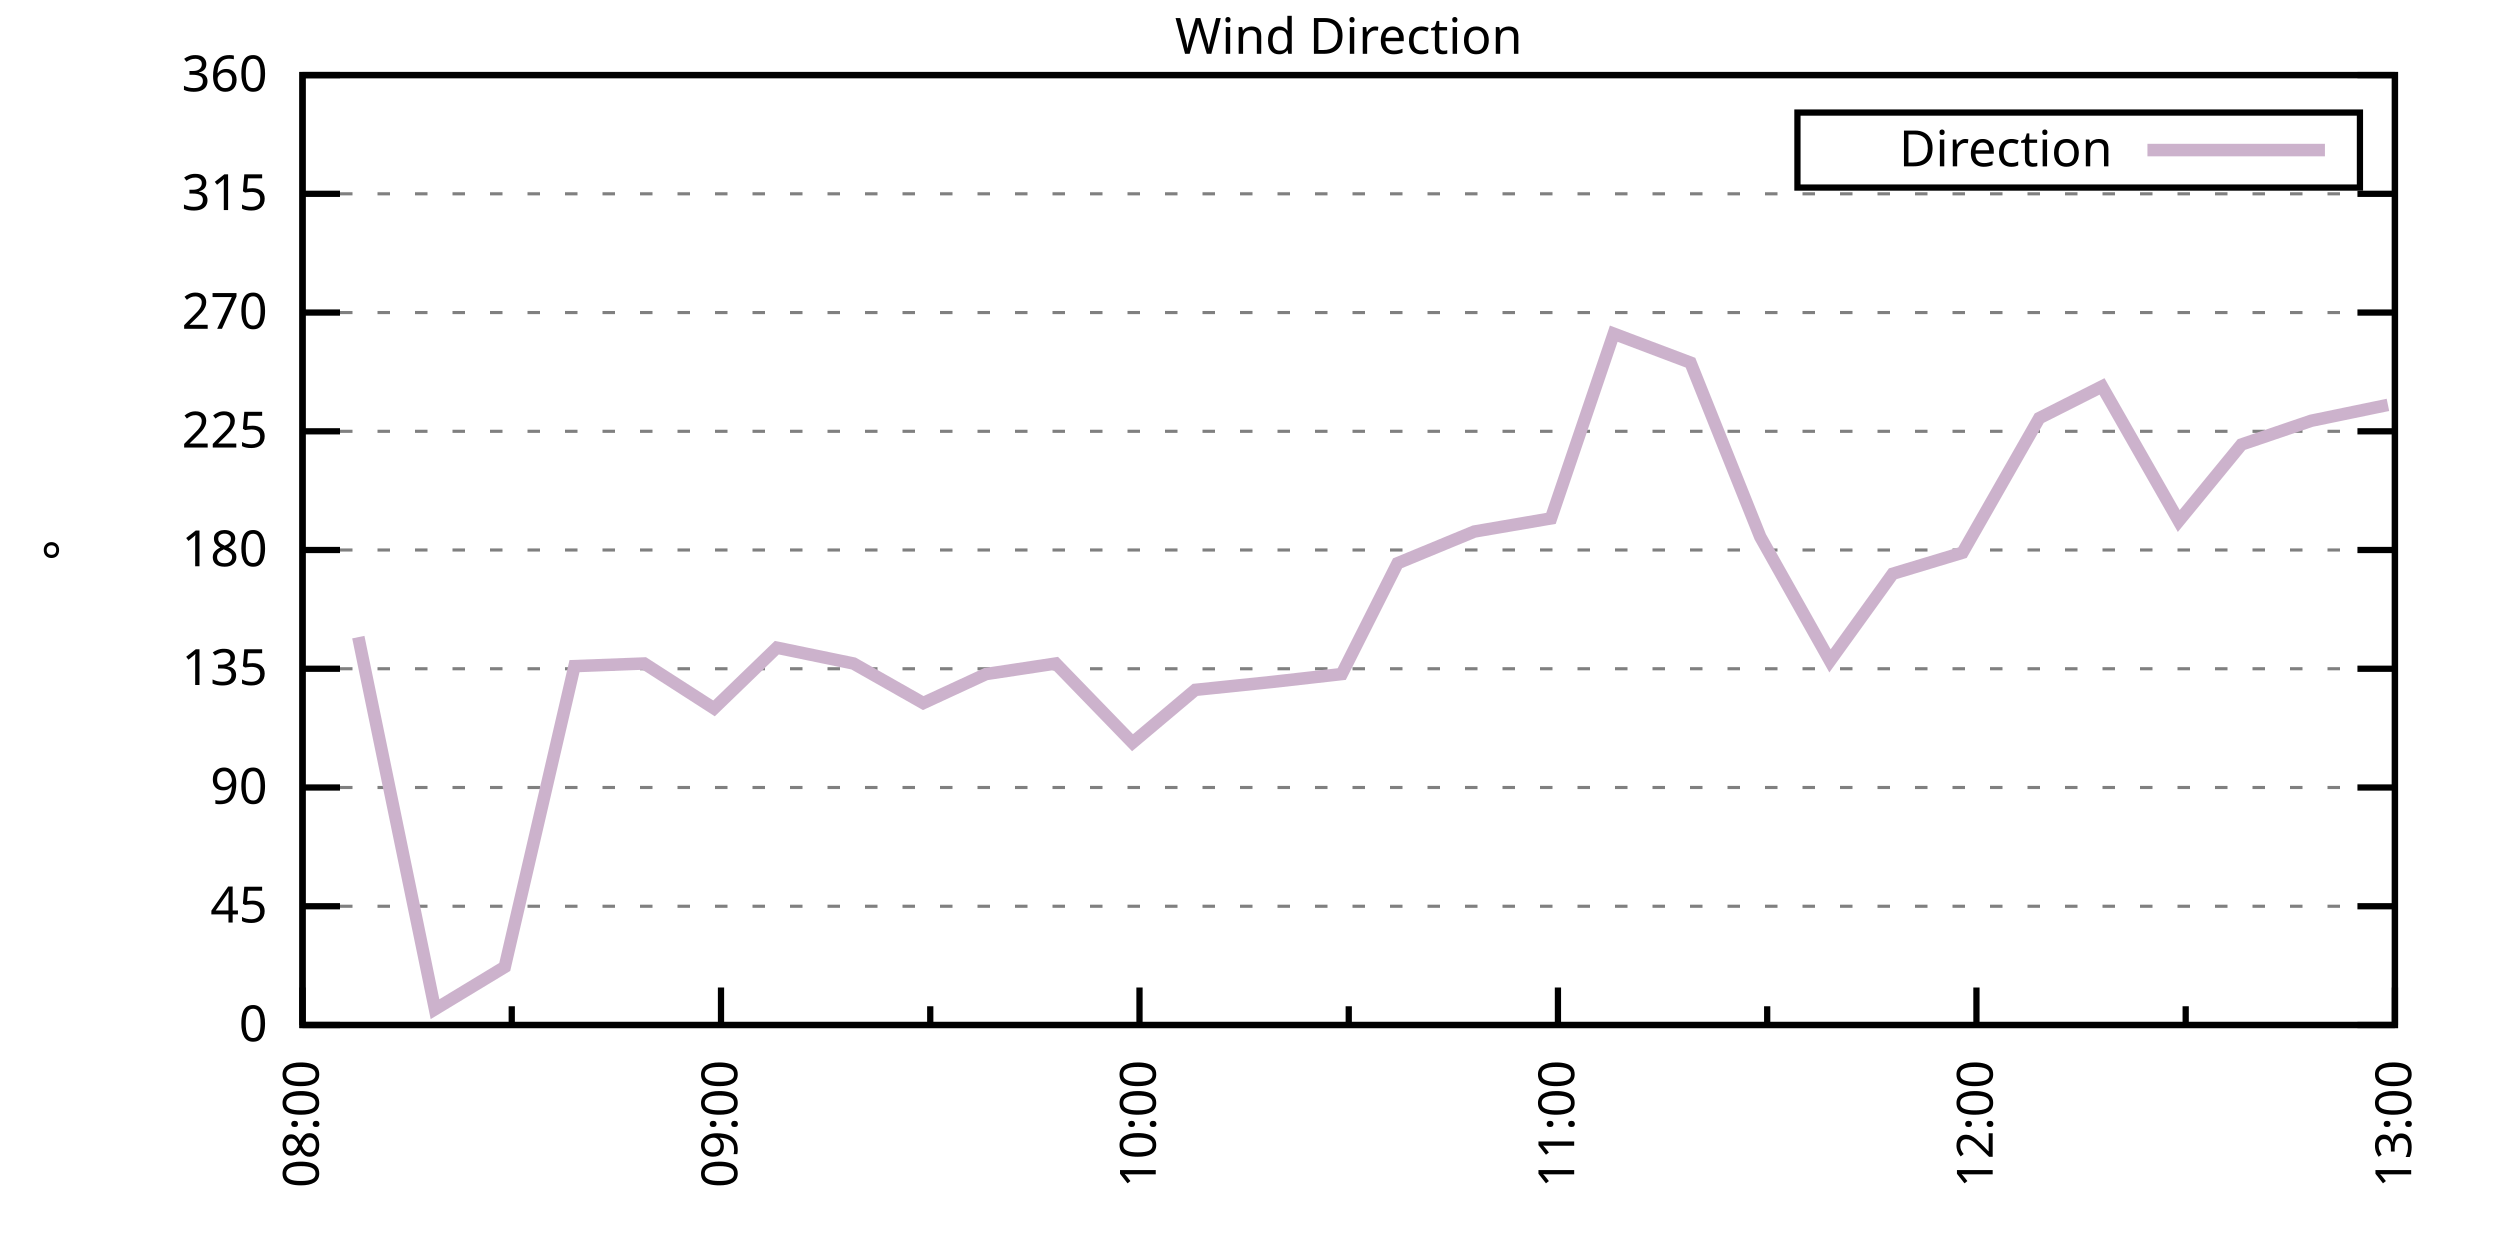
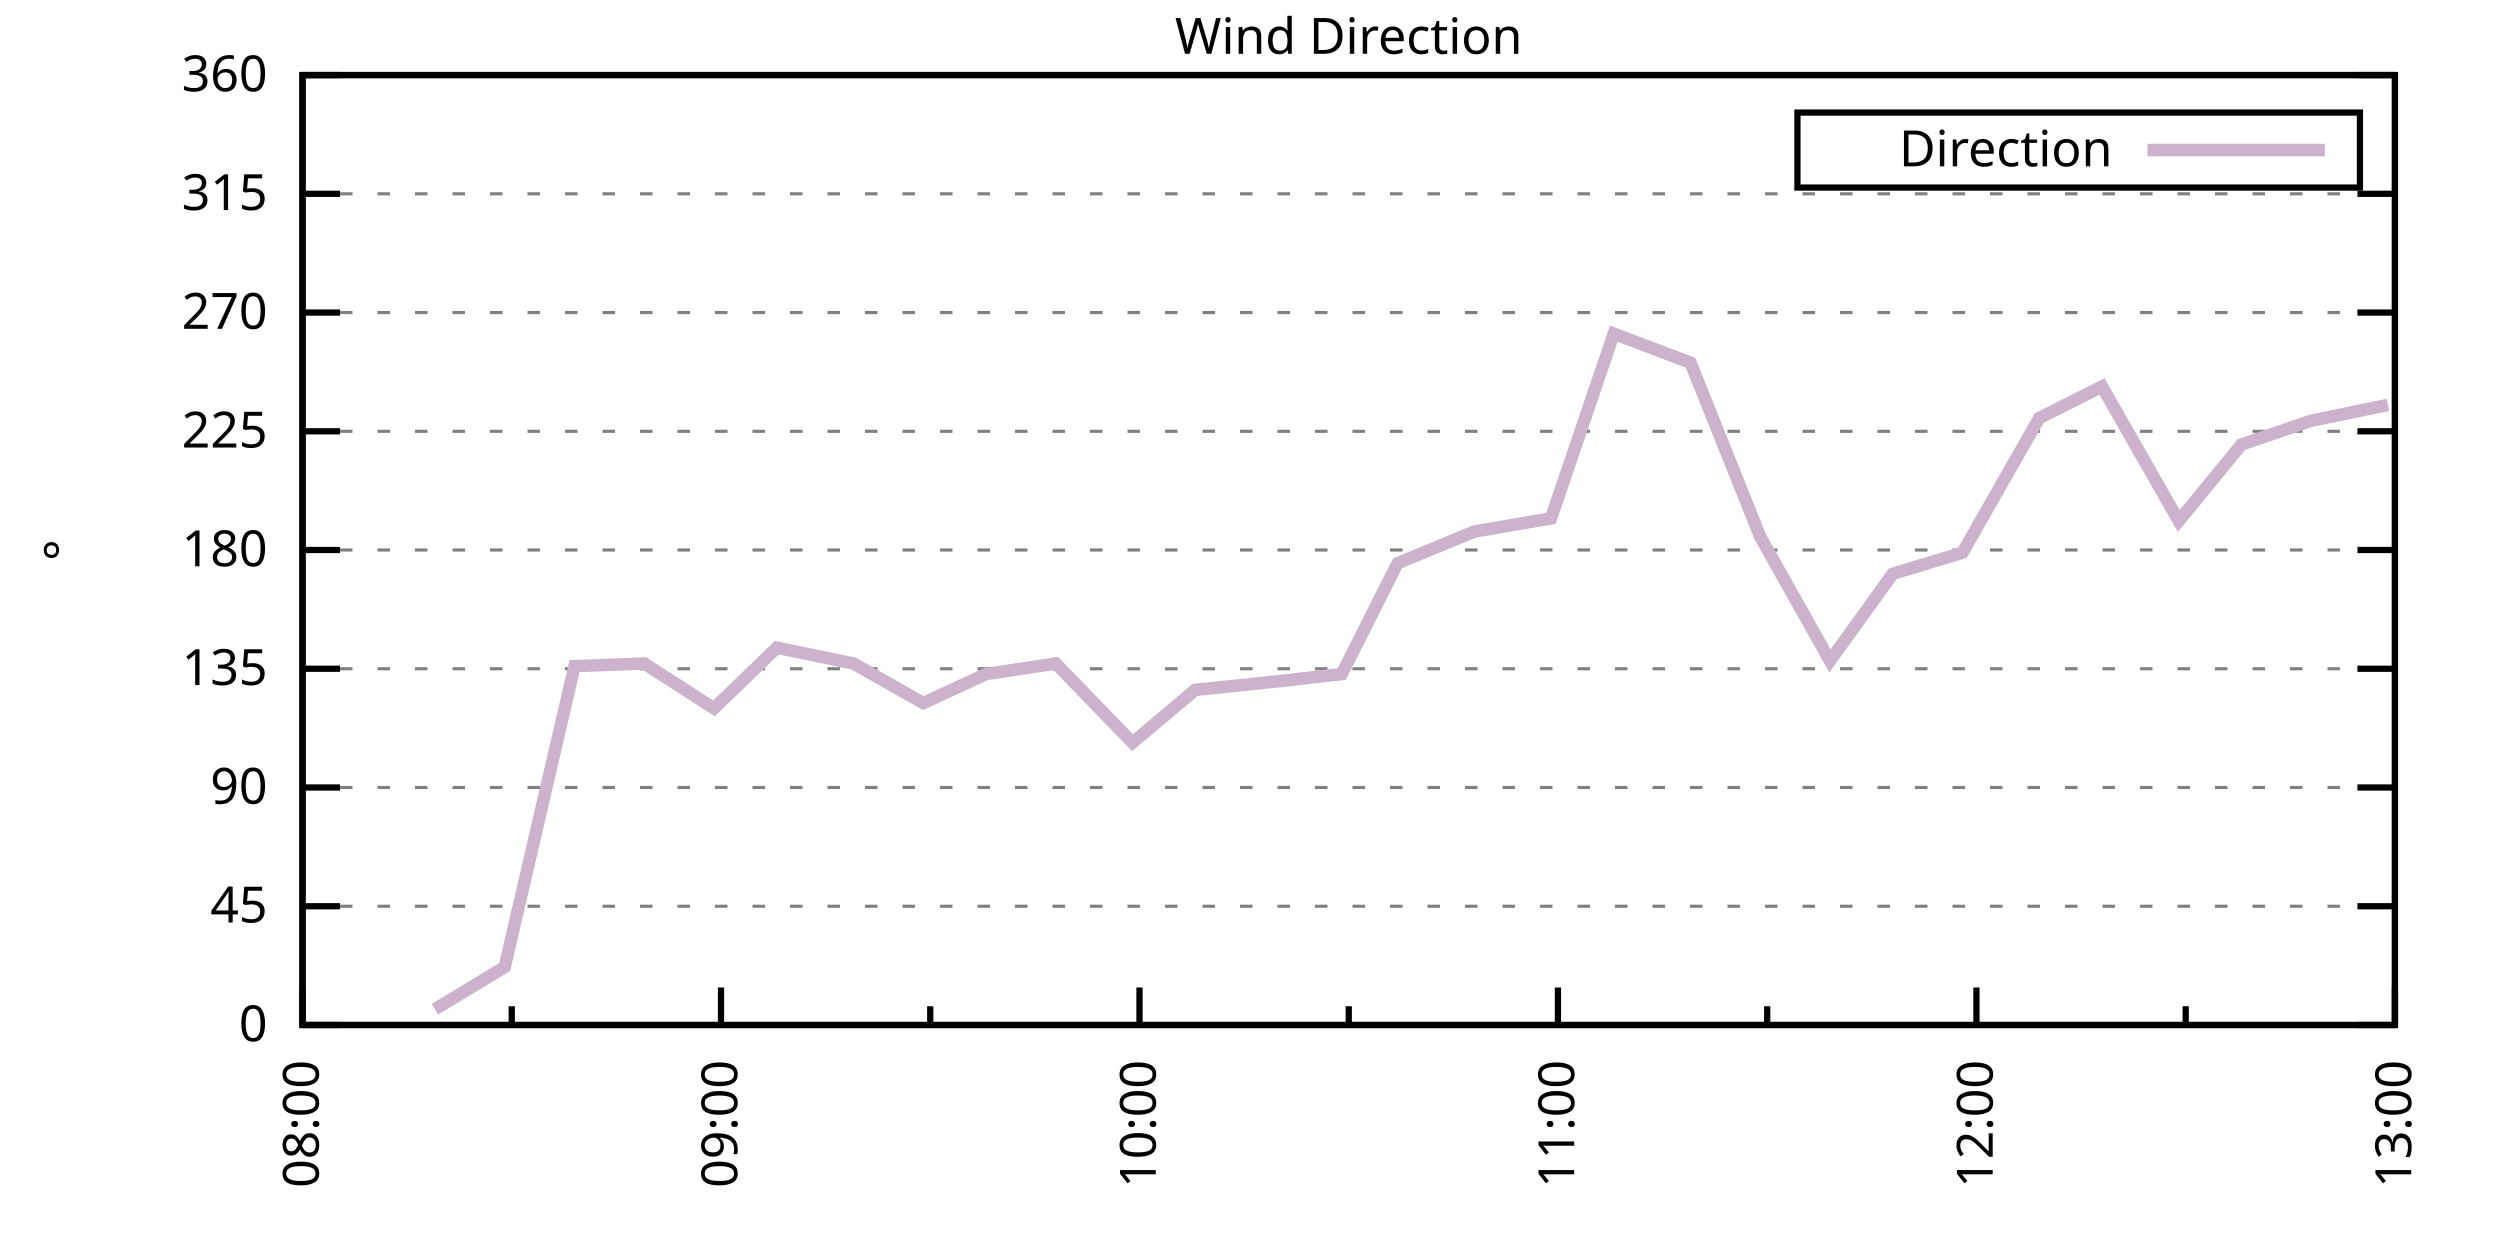
<svg xmlns="http://www.w3.org/2000/svg" xmlns:xlink="http://www.w3.org/1999/xlink" width="400" height="200" viewBox="0 0 400 200">
  <g id="gnuplot_canvas">
    <rect x="0" y="0" width="400" height="200" fill="none" />
    <defs>
      <circle id="gpDot" r="0.5" stroke-width="0.5" stroke="currentColor" />
      <path id="gpPt0" stroke-width="0.333" stroke="currentColor" d="M-1,0 h2 M0,-1 v2" />
      <path id="gpPt1" stroke-width="0.333" stroke="currentColor" d="M-1,-1 L1,1 M1,-1 L-1,1" />
      <path id="gpPt2" stroke-width="0.333" stroke="currentColor" d="M-1,0 L1,0 M0,-1 L0,1 M-1,-1 L1,1 M-1,1 L1,-1" />
      <rect id="gpPt3" stroke-width="0.333" stroke="currentColor" x="-1" y="-1" width="2" height="2" />
      <rect id="gpPt4" stroke-width="0.333" stroke="currentColor" fill="currentColor" x="-1" y="-1" width="2" height="2" />
      <circle id="gpPt5" stroke-width="0.333" stroke="currentColor" cx="0" cy="0" r="1" />
      <use xlink:href="#gpPt5" id="gpPt6" fill="currentColor" stroke="none" />
      <path id="gpPt7" stroke-width="0.333" stroke="currentColor" d="M0,-1.33 L-1.33,0.67 L1.33,0.67 z" />
      <use xlink:href="#gpPt7" id="gpPt8" fill="currentColor" stroke="none" />
      <use xlink:href="#gpPt7" id="gpPt9" stroke="currentColor" transform="rotate(180)" />
      <use xlink:href="#gpPt9" id="gpPt10" fill="currentColor" stroke="none" />
      <use xlink:href="#gpPt3" id="gpPt11" stroke="currentColor" transform="rotate(45)" />
      <use xlink:href="#gpPt11" id="gpPt12" fill="currentColor" stroke="none" />
      <path id="gpPt13" stroke-width="0.333" stroke="currentColor" d="M0,1.330 L1.265,0.411 L0.782,-1.067 L-0.782,-1.076 L-1.265,0.411 z" />
      <use xlink:href="#gpPt13" id="gpPt14" fill="currentColor" stroke="none" />
      <filter id="textbox" filterUnits="objectBoundingBox" x="0" y="0" height="1" width="1">
        <feFlood flood-color="white" flood-opacity="1" result="bgnd" />
        <feComposite in="SourceGraphic" in2="bgnd" operator="atop" />
      </filter>
      <filter id="greybox" filterUnits="objectBoundingBox" x="0" y="0" height="1" width="1">
        <feFlood flood-color="lightgrey" flood-opacity="1" result="grey" />
        <feComposite in="SourceGraphic" in2="grey" operator="atop" />
      </filter>
    </defs>
    <g fill="none" color="white" stroke="currentColor" stroke-width="1.00" stroke-linecap="butt" stroke-linejoin="miter">
</g>
    <g fill="none" color="black" stroke="currentColor" stroke-width="1.00" stroke-linecap="butt" stroke-linejoin="miter">
      <g stroke="none" shape-rendering="crispEdges">
        <polygon fill="rgb(255, 255, 255)" points="48.40,164.00 383.18,164.00 383.18,12.02 48.40,12.02 " />
      </g>
    </g>
    <g fill="none" color="black" stroke="currentColor" stroke-width="1.00" stroke-linecap="butt" stroke-linejoin="miter">
</g>
    <g fill="none" color="black" stroke="black" stroke-width="0.50" stroke-linecap="butt" stroke-linejoin="miter">
</g>
    <g fill="none" color="gray" stroke="currentColor" stroke-width="0.50" stroke-linecap="butt" stroke-linejoin="miter">
      <path stroke="gray" stroke-dasharray="2,4" class="gridline" d="M48.40,164.00 L383.19,164.00  " />
    </g>
    <g fill="none" color="gray" stroke="gray" stroke-width="1.00" stroke-linecap="butt" stroke-linejoin="miter">
</g>
    <g fill="none" color="black" stroke="currentColor" stroke-width="1.00" stroke-linecap="butt" stroke-linejoin="miter">
      <path stroke="black" d="M48.40,164.00 L54.40,164.00 M383.19,164.00 L377.19,164.00  " />
      <g transform="translate(42.80,166.60)" stroke="none" fill="black" font-family="Sans" font-size="8.00" text-anchor="end">
        <text>
          <tspan font-family="Sans"> 0</tspan>
        </text>
      </g>
    </g>
    <g fill="none" color="black" stroke="currentColor" stroke-width="1.00" stroke-linecap="butt" stroke-linejoin="miter">
</g>
    <g fill="none" color="black" stroke="black" stroke-width="0.50" stroke-linecap="butt" stroke-linejoin="miter">
</g>
    <g fill="none" color="gray" stroke="currentColor" stroke-width="0.50" stroke-linecap="butt" stroke-linejoin="miter">
      <path stroke="gray" stroke-dasharray="2,4" class="gridline" d="M48.40,145.00 L383.19,145.00  " />
    </g>
    <g fill="none" color="gray" stroke="gray" stroke-width="1.00" stroke-linecap="butt" stroke-linejoin="miter">
</g>
    <g fill="none" color="black" stroke="currentColor" stroke-width="1.00" stroke-linecap="butt" stroke-linejoin="miter">
      <path stroke="black" d="M48.40,145.00 L54.40,145.00 M383.19,145.00 L377.19,145.00  " />
      <g transform="translate(42.80,147.60)" stroke="none" fill="black" font-family="Sans" font-size="8.00" text-anchor="end">
        <text>
          <tspan font-family="Sans"> 45</tspan>
        </text>
      </g>
    </g>
    <g fill="none" color="black" stroke="currentColor" stroke-width="1.00" stroke-linecap="butt" stroke-linejoin="miter">
</g>
    <g fill="none" color="black" stroke="black" stroke-width="0.50" stroke-linecap="butt" stroke-linejoin="miter">
</g>
    <g fill="none" color="gray" stroke="currentColor" stroke-width="0.50" stroke-linecap="butt" stroke-linejoin="miter">
      <path stroke="gray" stroke-dasharray="2,4" class="gridline" d="M48.40,126.00 L383.19,126.00  " />
    </g>
    <g fill="none" color="gray" stroke="gray" stroke-width="1.00" stroke-linecap="butt" stroke-linejoin="miter">
</g>
    <g fill="none" color="black" stroke="currentColor" stroke-width="1.00" stroke-linecap="butt" stroke-linejoin="miter">
      <path stroke="black" d="M48.40,126.00 L54.40,126.00 M383.19,126.00 L377.19,126.00  " />
      <g transform="translate(42.80,128.60)" stroke="none" fill="black" font-family="Sans" font-size="8.00" text-anchor="end">
        <text>
          <tspan font-family="Sans"> 90</tspan>
        </text>
      </g>
    </g>
    <g fill="none" color="black" stroke="currentColor" stroke-width="1.00" stroke-linecap="butt" stroke-linejoin="miter">
</g>
    <g fill="none" color="black" stroke="black" stroke-width="0.50" stroke-linecap="butt" stroke-linejoin="miter">
</g>
    <g fill="none" color="gray" stroke="currentColor" stroke-width="0.50" stroke-linecap="butt" stroke-linejoin="miter">
      <path stroke="gray" stroke-dasharray="2,4" class="gridline" d="M48.40,107.00 L383.19,107.00  " />
    </g>
    <g fill="none" color="gray" stroke="gray" stroke-width="1.00" stroke-linecap="butt" stroke-linejoin="miter">
</g>
    <g fill="none" color="black" stroke="currentColor" stroke-width="1.00" stroke-linecap="butt" stroke-linejoin="miter">
      <path stroke="black" d="M48.40,107.00 L54.40,107.00 M383.19,107.00 L377.19,107.00  " />
      <g transform="translate(42.80,109.60)" stroke="none" fill="black" font-family="Sans" font-size="8.00" text-anchor="end">
        <text>
          <tspan font-family="Sans"> 135</tspan>
        </text>
      </g>
    </g>
    <g fill="none" color="black" stroke="currentColor" stroke-width="1.00" stroke-linecap="butt" stroke-linejoin="miter">
</g>
    <g fill="none" color="black" stroke="black" stroke-width="0.50" stroke-linecap="butt" stroke-linejoin="miter">
</g>
    <g fill="none" color="gray" stroke="currentColor" stroke-width="0.50" stroke-linecap="butt" stroke-linejoin="miter">
      <path stroke="gray" stroke-dasharray="2,4" class="gridline" d="M48.40,88.00 L383.19,88.00  " />
    </g>
    <g fill="none" color="gray" stroke="gray" stroke-width="1.00" stroke-linecap="butt" stroke-linejoin="miter">
</g>
    <g fill="none" color="black" stroke="currentColor" stroke-width="1.00" stroke-linecap="butt" stroke-linejoin="miter">
      <path stroke="black" d="M48.40,88.00 L54.40,88.00 M383.19,88.00 L377.19,88.00  " />
      <g transform="translate(42.80,90.60)" stroke="none" fill="black" font-family="Sans" font-size="8.00" text-anchor="end">
        <text>
          <tspan font-family="Sans"> 180</tspan>
        </text>
      </g>
    </g>
    <g fill="none" color="black" stroke="currentColor" stroke-width="1.00" stroke-linecap="butt" stroke-linejoin="miter">
</g>
    <g fill="none" color="black" stroke="black" stroke-width="0.50" stroke-linecap="butt" stroke-linejoin="miter">
</g>
    <g fill="none" color="gray" stroke="currentColor" stroke-width="0.50" stroke-linecap="butt" stroke-linejoin="miter">
      <path stroke="gray" stroke-dasharray="2,4" class="gridline" d="M48.40,69.01 L383.19,69.01  " />
    </g>
    <g fill="none" color="gray" stroke="gray" stroke-width="1.00" stroke-linecap="butt" stroke-linejoin="miter">
</g>
    <g fill="none" color="black" stroke="currentColor" stroke-width="1.00" stroke-linecap="butt" stroke-linejoin="miter">
      <path stroke="black" d="M48.40,69.01 L54.40,69.01 M383.19,69.01 L377.19,69.01  " />
      <g transform="translate(42.80,71.61)" stroke="none" fill="black" font-family="Sans" font-size="8.00" text-anchor="end">
        <text>
          <tspan font-family="Sans"> 225</tspan>
        </text>
      </g>
    </g>
    <g fill="none" color="black" stroke="currentColor" stroke-width="1.00" stroke-linecap="butt" stroke-linejoin="miter">
</g>
    <g fill="none" color="black" stroke="black" stroke-width="0.50" stroke-linecap="butt" stroke-linejoin="miter">
</g>
    <g fill="none" color="gray" stroke="currentColor" stroke-width="0.50" stroke-linecap="butt" stroke-linejoin="miter">
      <path stroke="gray" stroke-dasharray="2,4" class="gridline" d="M48.40,50.01 L383.19,50.01  " />
    </g>
    <g fill="none" color="gray" stroke="gray" stroke-width="1.00" stroke-linecap="butt" stroke-linejoin="miter">
</g>
    <g fill="none" color="black" stroke="currentColor" stroke-width="1.00" stroke-linecap="butt" stroke-linejoin="miter">
      <path stroke="black" d="M48.40,50.01 L54.40,50.01 M383.19,50.01 L377.19,50.01  " />
      <g transform="translate(42.80,52.61)" stroke="none" fill="black" font-family="Sans" font-size="8.00" text-anchor="end">
        <text>
          <tspan font-family="Sans"> 270</tspan>
        </text>
      </g>
    </g>
    <g fill="none" color="black" stroke="currentColor" stroke-width="1.00" stroke-linecap="butt" stroke-linejoin="miter">
</g>
    <g fill="none" color="black" stroke="black" stroke-width="0.50" stroke-linecap="butt" stroke-linejoin="miter">
</g>
    <g fill="none" color="gray" stroke="currentColor" stroke-width="0.50" stroke-linecap="butt" stroke-linejoin="miter">
      <path stroke="gray" stroke-dasharray="2,4" class="gridline" d="M48.40,31.01 L383.19,31.01  " />
    </g>
    <g fill="none" color="gray" stroke="gray" stroke-width="1.00" stroke-linecap="butt" stroke-linejoin="miter">
</g>
    <g fill="none" color="black" stroke="currentColor" stroke-width="1.00" stroke-linecap="butt" stroke-linejoin="miter">
      <path stroke="black" d="M48.40,31.01 L54.40,31.01 M383.19,31.01 L377.19,31.01  " />
      <g transform="translate(42.80,33.61)" stroke="none" fill="black" font-family="Sans" font-size="8.00" text-anchor="end">
        <text>
          <tspan font-family="Sans"> 315</tspan>
        </text>
      </g>
    </g>
    <g fill="none" color="black" stroke="currentColor" stroke-width="1.00" stroke-linecap="butt" stroke-linejoin="miter">
</g>
    <g fill="none" color="black" stroke="black" stroke-width="0.50" stroke-linecap="butt" stroke-linejoin="miter">
</g>
    <g fill="none" color="gray" stroke="currentColor" stroke-width="0.50" stroke-linecap="butt" stroke-linejoin="miter">
      <path stroke="gray" stroke-dasharray="2,4" class="gridline" d="M48.40,12.01 L383.19,12.01  " />
    </g>
    <g fill="none" color="gray" stroke="gray" stroke-width="1.00" stroke-linecap="butt" stroke-linejoin="miter">
</g>
    <g fill="none" color="black" stroke="currentColor" stroke-width="1.00" stroke-linecap="butt" stroke-linejoin="miter">
      <path stroke="black" d="M48.40,12.01 L54.40,12.01 M383.19,12.01 L377.19,12.01  " />
      <g transform="translate(42.80,14.61)" stroke="none" fill="black" font-family="Sans" font-size="8.00" text-anchor="end">
        <text>
          <tspan font-family="Sans"> 360</tspan>
        </text>
      </g>
    </g>
    <g fill="none" color="black" stroke="currentColor" stroke-width="1.00" stroke-linecap="butt" stroke-linejoin="miter">
      <path stroke="black" d="M48.40,164.00 L48.40,158.00  " />
      <g transform="translate(51.00,169.60) rotate(270)" stroke="none" fill="black" font-family="Sans" font-size="8.00" text-anchor="end">
        <text>
          <tspan font-family="Sans">08:00</tspan>
        </text>
      </g>
    </g>
    <g fill="none" color="black" stroke="currentColor" stroke-width="1.00" stroke-linecap="butt" stroke-linejoin="miter">
      <path stroke="black" d="M81.88,164.00 L81.88,161.00 M115.36,164.00 L115.36,158.00  " />
      <g transform="translate(117.96,169.60) rotate(270)" stroke="none" fill="black" font-family="Sans" font-size="8.00" text-anchor="end">
        <text>
          <tspan font-family="Sans">09:00</tspan>
        </text>
      </g>
    </g>
    <g fill="none" color="black" stroke="currentColor" stroke-width="1.00" stroke-linecap="butt" stroke-linejoin="miter">
      <path stroke="black" d="M148.84,164.00 L148.84,161.00 M182.32,164.00 L182.32,158.00  " />
      <g transform="translate(184.92,169.60) rotate(270)" stroke="none" fill="black" font-family="Sans" font-size="8.00" text-anchor="end">
        <text>
          <tspan font-family="Sans">10:00</tspan>
        </text>
      </g>
    </g>
    <g fill="none" color="black" stroke="currentColor" stroke-width="1.00" stroke-linecap="butt" stroke-linejoin="miter">
      <path stroke="black" d="M215.80,164.00 L215.80,161.00 M249.27,164.00 L249.27,158.00  " />
      <g transform="translate(251.87,169.60) rotate(270)" stroke="none" fill="black" font-family="Sans" font-size="8.00" text-anchor="end">
        <text>
          <tspan font-family="Sans">11:00</tspan>
        </text>
      </g>
    </g>
    <g fill="none" color="black" stroke="currentColor" stroke-width="1.00" stroke-linecap="butt" stroke-linejoin="miter">
      <path stroke="black" d="M282.75,164.00 L282.75,161.00 M316.23,164.00 L316.23,158.00  " />
      <g transform="translate(318.83,169.60) rotate(270)" stroke="none" fill="black" font-family="Sans" font-size="8.00" text-anchor="end">
        <text>
          <tspan font-family="Sans">12:00</tspan>
        </text>
      </g>
    </g>
    <g fill="none" color="black" stroke="currentColor" stroke-width="1.00" stroke-linecap="butt" stroke-linejoin="miter">
      <path stroke="black" d="M349.71,164.00 L349.71,161.00 M383.19,164.00 L383.19,158.00  " />
      <g transform="translate(385.79,169.60) rotate(270)" stroke="none" fill="black" font-family="Sans" font-size="8.00" text-anchor="end">
        <text>
          <tspan font-family="Sans">13:00</tspan>
        </text>
      </g>
    </g>
    <g fill="none" color="black" stroke="currentColor" stroke-width="1.00" stroke-linecap="butt" stroke-linejoin="miter">
</g>
    <g fill="none" color="black" stroke="currentColor" stroke-width="1.00" stroke-linecap="butt" stroke-linejoin="miter">
      <path stroke="black" d="M48.40,12.01 L48.40,164.00 L383.19,164.00 L383.19,12.01 L48.40,12.01 Z  " />
    </g>
    <g fill="none" color="black" stroke="currentColor" stroke-width="1.00" stroke-linecap="butt" stroke-linejoin="miter">
      <g transform="translate(12.80,88.01) rotate(270)" stroke="none" fill="black" font-family="Sans" font-size="8.00" text-anchor="middle">
        <text>
          <tspan font-family="Sans">°</tspan>
        </text>
      </g>
    </g>
    <g fill="none" color="black" stroke="currentColor" stroke-width="1.00" stroke-linecap="butt" stroke-linejoin="miter">
</g>
    <g fill="none" color="black" stroke="currentColor" stroke-width="1.00" stroke-linecap="butt" stroke-linejoin="miter">
      <path stroke="black" d="M287.59,30.01 L287.59,18.01 L377.59,18.01 L377.59,30.01 L287.59,30.01 Z  " />
    </g>
    <g id="Wind_direction_plot_1">
      <g fill="none" color="white" stroke="black" stroke-width="2.00" stroke-linecap="butt" stroke-linejoin="miter">
</g>
      <g fill="none" color="black" stroke="currentColor" stroke-width="2.00" stroke-linecap="butt" stroke-linejoin="miter">
        <g transform="translate(337.99,26.61)" stroke="none" fill="black" font-family="Sans" font-size="8.00" text-anchor="end">
          <text>
            <tspan font-family="Sans">Direction</tspan>
          </text>
        </g>
      </g>
      <g fill="none" color="black" stroke="currentColor" stroke-width="2.00" stroke-linecap="butt" stroke-linejoin="miter">
-         <path stroke="rgb(204, 178, 204)" d="M343.59,24.01 L371.99,24.01 M57.33,101.94 L69.60,161.47 L80.76,154.71 L91.92,106.58 L103.08,106.16 L114.24,113.34   L124.29,103.63 L136.56,106.16 L147.72,112.49 L157.76,107.85 L168.92,106.16 L181.20,118.83 L191.24,110.38 L203.52,109.11   L214.68,107.85 L223.61,90.12 L235.88,85.05 L248.16,82.94 L258.20,53.39 L270.48,58.03 L281.64,85.89 L292.80,105.74   L302.84,91.80 L314.00,88.43 L326.28,66.90 L336.32,61.83 L348.60,83.36 L358.64,71.12 L369.80,67.32 L382.07,64.78    " />
+         <path stroke="rgb(204, 178, 204)" d="M343.59,24.01 L371.99,24.01 M69.60,161.47 L80.76,154.71 L91.92,106.58 L103.08,106.16 L114.24,113.34 L124.29,103.63   L136.56,106.16 L147.72,112.49 L157.76,107.85 L168.92,106.16 L181.20,118.83 L191.24,110.38 L203.52,109.11 L214.68,107.85   L223.61,90.12 L235.88,85.05 L248.16,82.94 L258.20,53.39 L270.48,58.03 L281.64,85.89 L292.80,105.74 L302.84,91.80   L314.00,88.43 L326.28,66.90 L336.32,61.83 L348.60,83.36 L358.64,71.12 L369.80,67.32 L382.07,64.78  " />
      </g>
    </g>
    <g fill="none" color="black" stroke="currentColor" stroke-width="2.00" stroke-linecap="butt" stroke-linejoin="miter">
</g>
    <g fill="none" color="black" stroke="black" stroke-width="1.00" stroke-linecap="butt" stroke-linejoin="miter">
</g>
    <g fill="none" color="black" stroke="currentColor" stroke-width="1.00" stroke-linecap="butt" stroke-linejoin="miter">
      <path stroke="black" d="M48.40,12.01 L48.40,164.00 L383.19,164.00 L383.19,12.01 L48.40,12.01 Z  " />
    </g>
    <g fill="none" color="black" stroke="currentColor" stroke-width="1.00" stroke-linecap="butt" stroke-linejoin="miter">
      <g transform="translate(215.79,8.61)" stroke="none" fill="black" font-family="Sans" font-size="8.00" text-anchor="middle">
        <text>
          <tspan font-family="Sans">Wind Direction</tspan>
        </text>
      </g>
    </g>
    <g fill="none" color="black" stroke="currentColor" stroke-width="1.00" stroke-linecap="butt" stroke-linejoin="miter">
</g>
  </g>
</svg>
